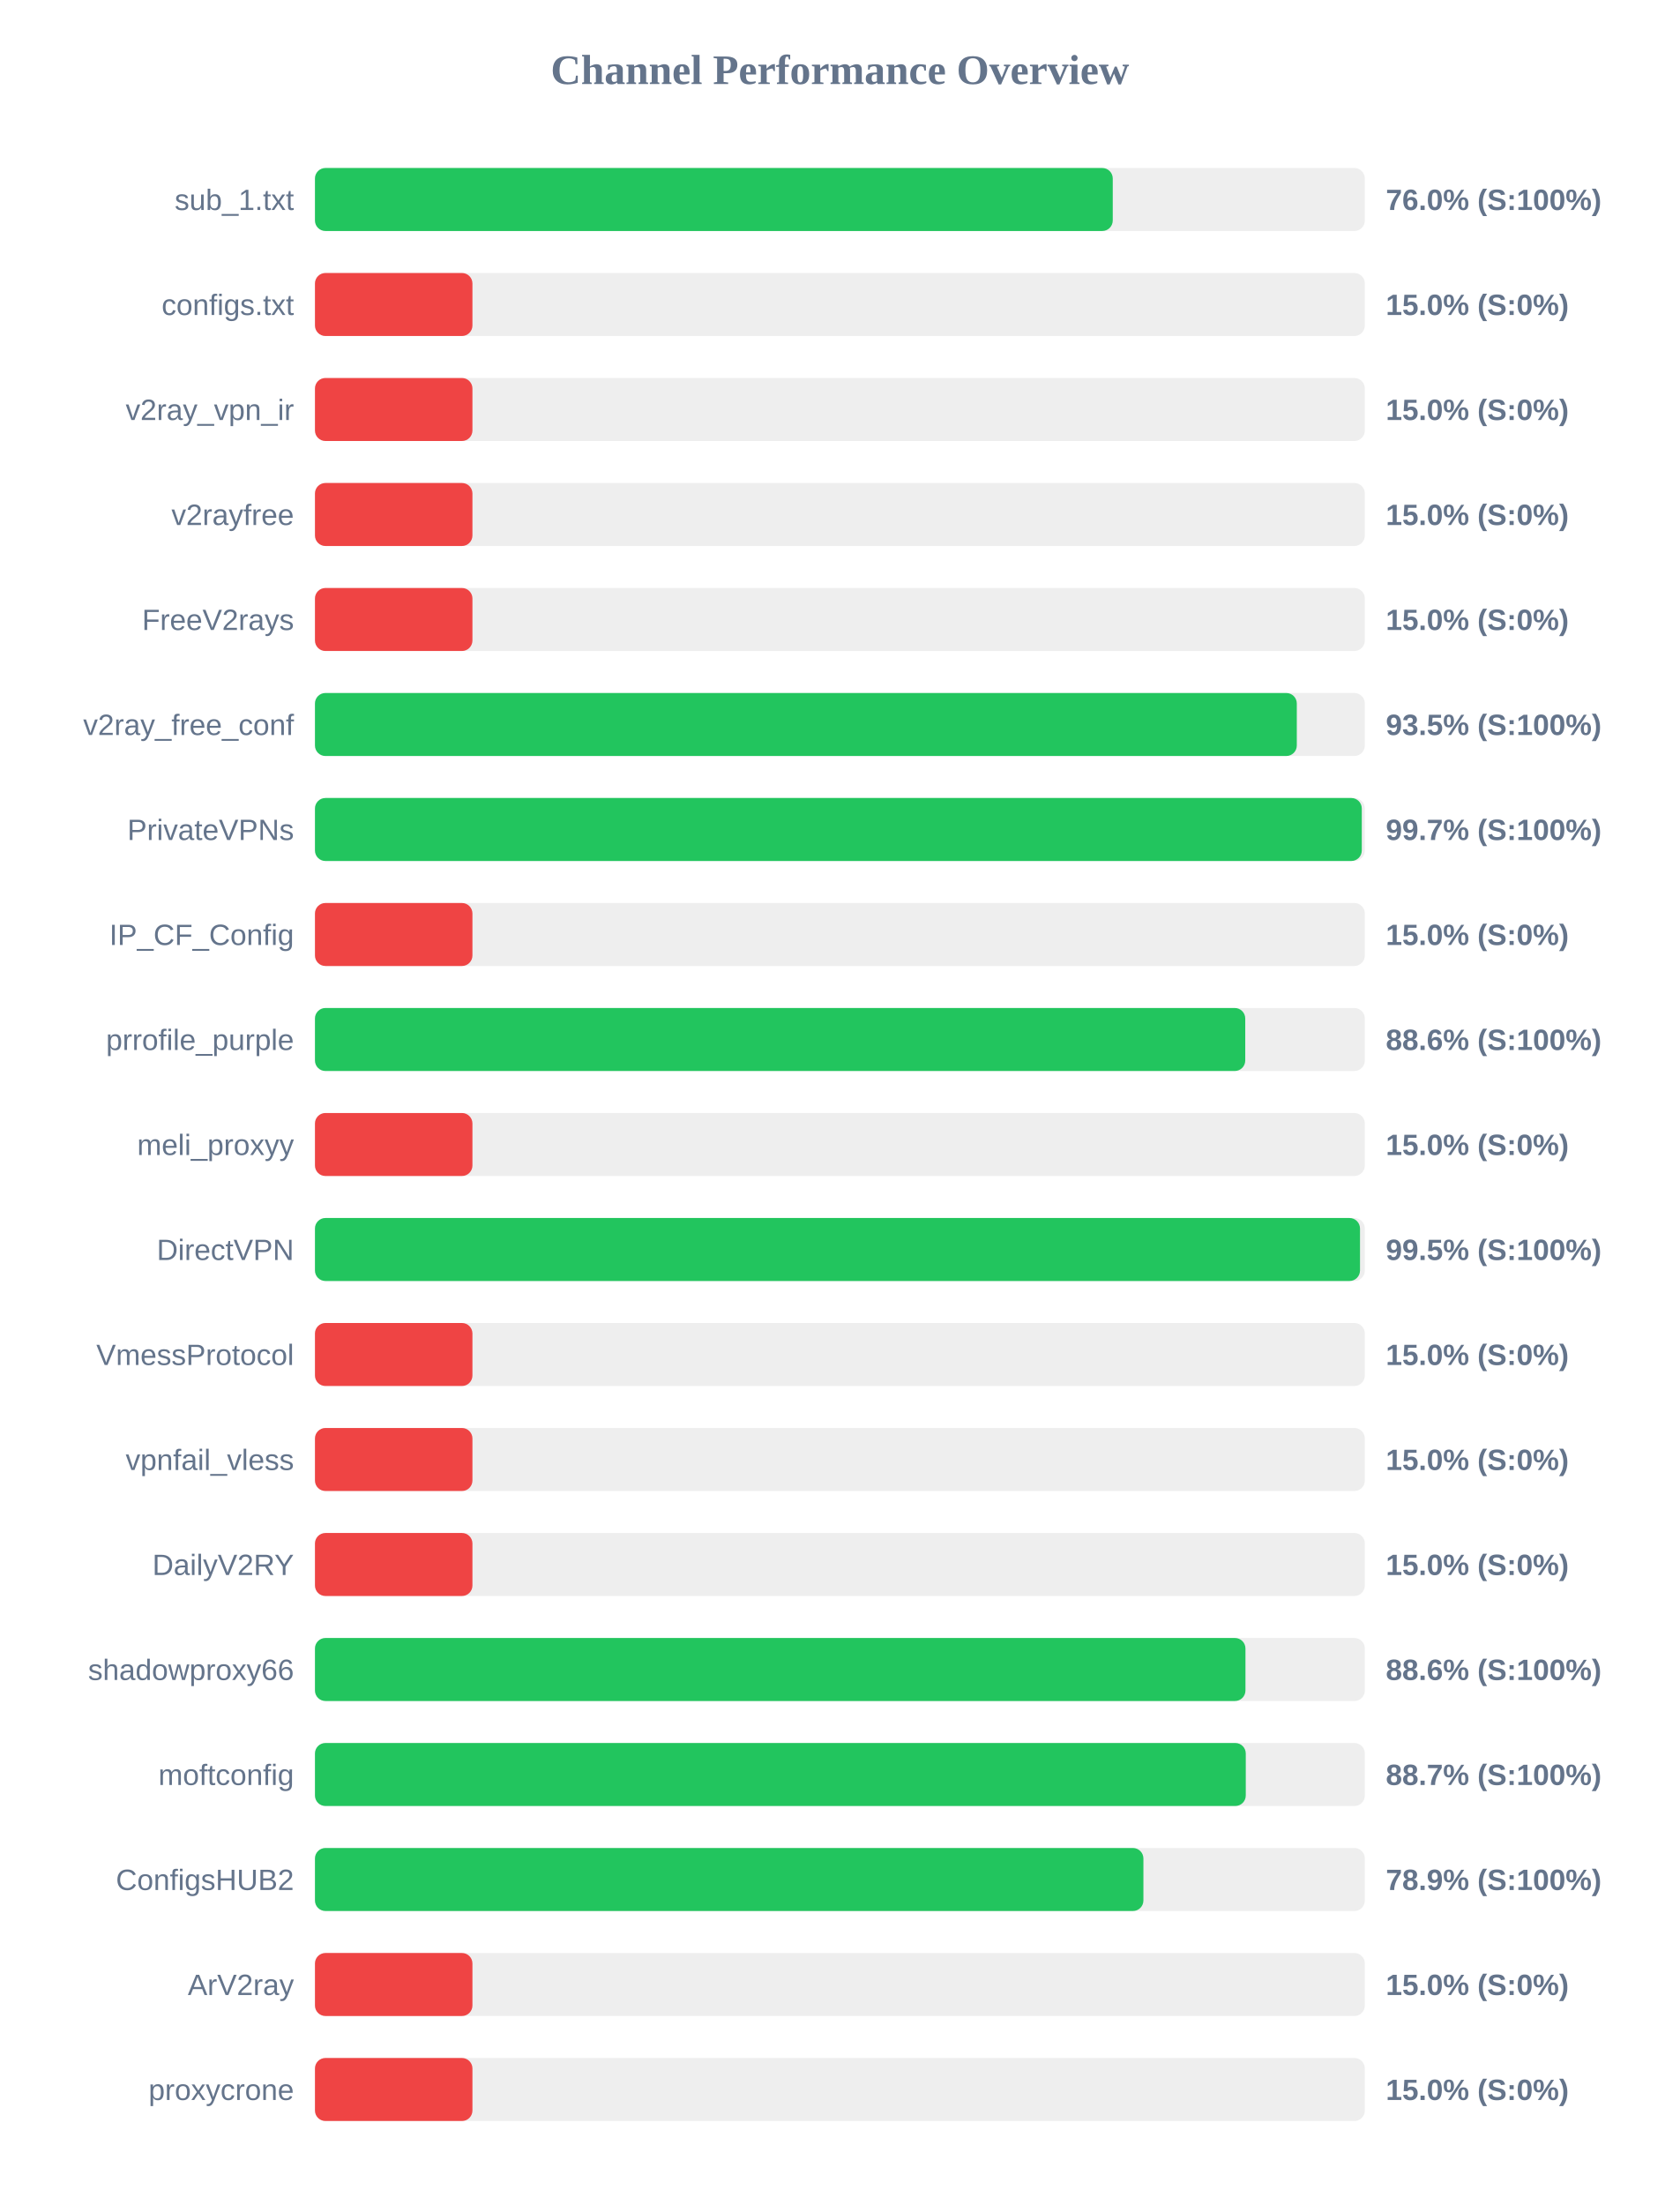
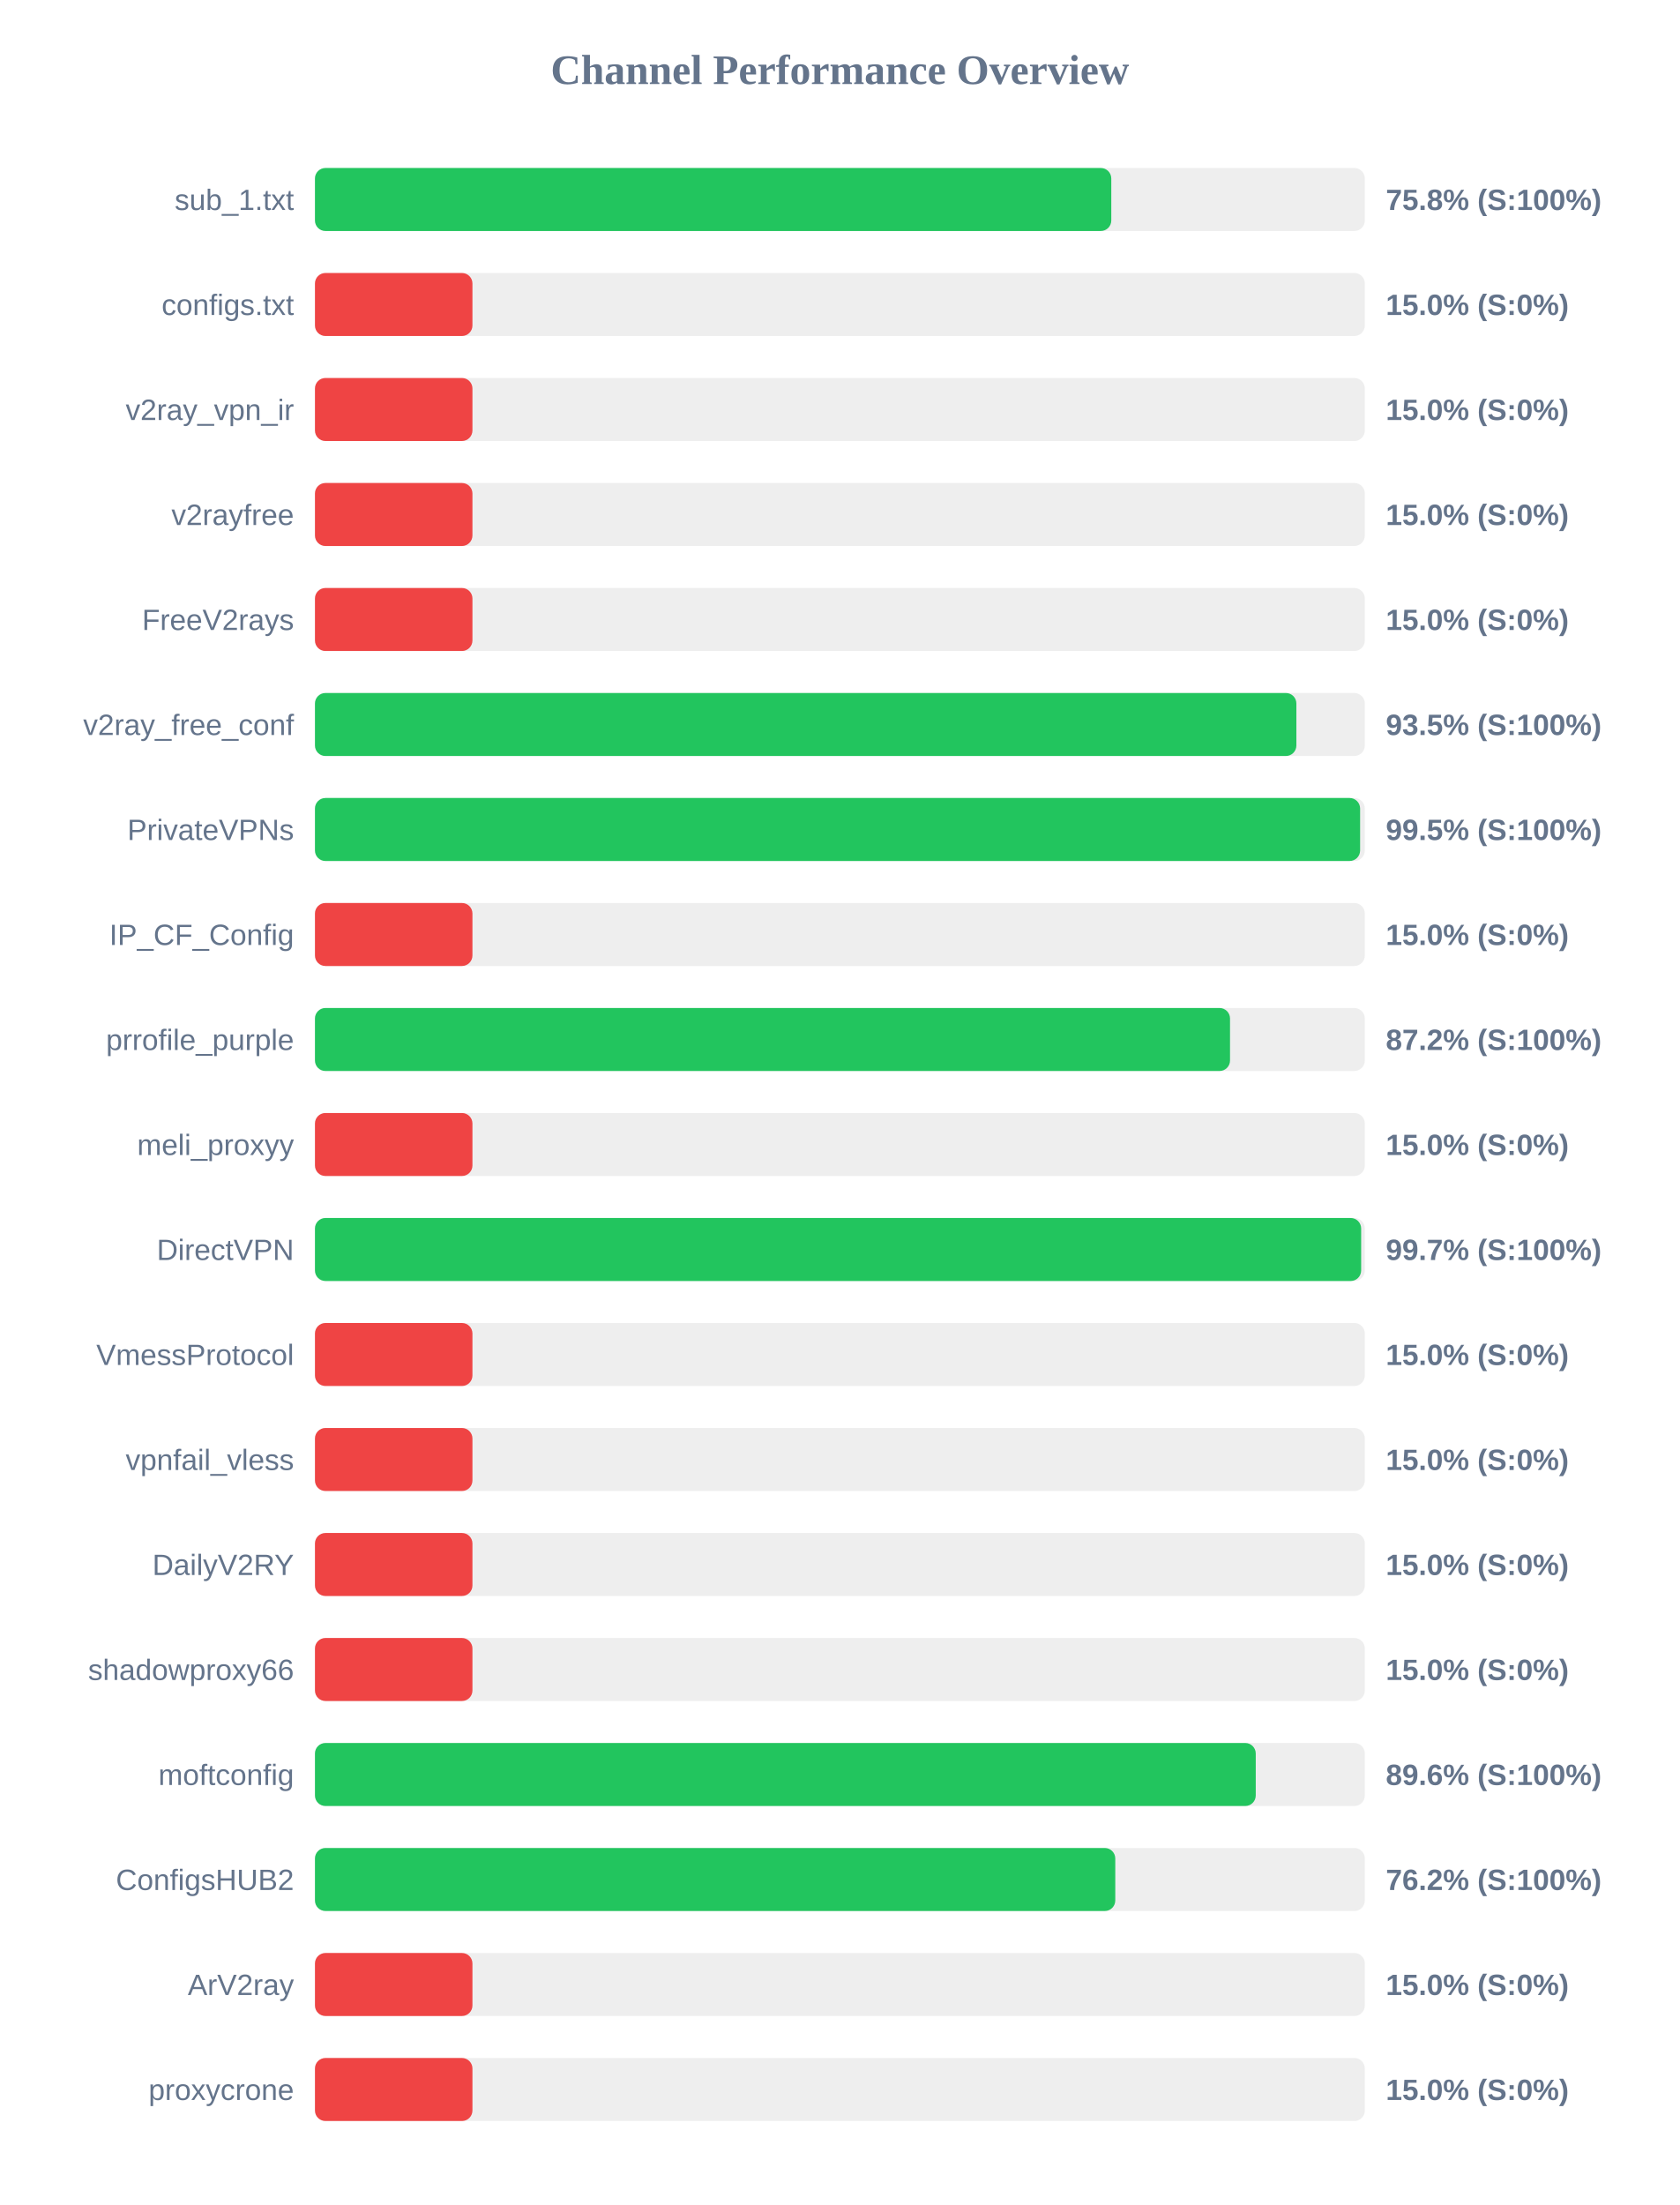
<svg xmlns="http://www.w3.org/2000/svg" width="800" height="1050" version="1.1">
  <style>
        .row { font: 14px Arial; fill: #64748b; }
        .score { font: bold 14px Arial; fill: #64748b; }
    </style>
  <text x="400" y="40" text-anchor="middle" font-size="20px" font-weight="bold" fill="#64748b">Channel Performance Overview</text>
  <rect x="150" y="80" width="500" height="30" fill="#eee" rx="5" />
-   <rect x="150" y="80" width="379.95" height="30" fill="#22c55e" rx="5" />
+   <rect x="150" y="80" width="379.25" height="30" fill="#22c55e" rx="5" />
  <text x="140" y="100" text-anchor="end" class="row">sub_1.txt</text>
-   <text x="660" y="100" text-anchor="start" class="score">76.0% (S:100%)</text>
+   <text x="660" y="100" text-anchor="start" class="score">75.8% (S:100%)</text>
  <rect x="150" y="130" width="500" height="30" fill="#eee" rx="5" />
  <rect x="150" y="130" width="75.0" height="30" fill="#ef4444" rx="5" />
  <text x="140" y="150" text-anchor="end" class="row">configs.txt</text>
  <text x="660" y="150" text-anchor="start" class="score">15.0% (S:0%)</text>
  <rect x="150" y="180" width="500" height="30" fill="#eee" rx="5" />
  <rect x="150" y="180" width="75.0" height="30" fill="#ef4444" rx="5" />
  <text x="140" y="200" text-anchor="end" class="row">v2ray_vpn_ir</text>
  <text x="660" y="200" text-anchor="start" class="score">15.0% (S:0%)</text>
  <rect x="150" y="230" width="500" height="30" fill="#eee" rx="5" />
  <rect x="150" y="230" width="75.0" height="30" fill="#ef4444" rx="5" />
  <text x="140" y="250" text-anchor="end" class="row">v2rayfree</text>
  <text x="660" y="250" text-anchor="start" class="score">15.0% (S:0%)</text>
  <rect x="150" y="280" width="500" height="30" fill="#eee" rx="5" />
  <rect x="150" y="280" width="75.0" height="30" fill="#ef4444" rx="5" />
  <text x="140" y="300" text-anchor="end" class="row">FreeV2rays</text>
  <text x="660" y="300" text-anchor="start" class="score">15.0% (S:0%)</text>
  <rect x="150" y="330" width="500" height="30" fill="#eee" rx="5" />
-   <rect x="150" y="330" width="467.6" height="30" fill="#22c55e" rx="5" />
+   <rect x="150" y="330" width="467.4" height="30" fill="#22c55e" rx="5" />
  <text x="140" y="350" text-anchor="end" class="row">v2ray_free_conf</text>
  <text x="660" y="350" text-anchor="start" class="score">93.5% (S:100%)</text>
  <rect x="150" y="380" width="500" height="30" fill="#eee" rx="5" />
-   <rect x="150" y="380" width="498.55" height="30" fill="#22c55e" rx="5" />
+   <rect x="150" y="380" width="497.75" height="30" fill="#22c55e" rx="5" />
  <text x="140" y="400" text-anchor="end" class="row">PrivateVPNs</text>
-   <text x="660" y="400" text-anchor="start" class="score">99.7% (S:100%)</text>
+   <text x="660" y="400" text-anchor="start" class="score">99.5% (S:100%)</text>
  <rect x="150" y="430" width="500" height="30" fill="#eee" rx="5" />
  <rect x="150" y="430" width="75.0" height="30" fill="#ef4444" rx="5" />
  <text x="140" y="450" text-anchor="end" class="row">IP_CF_Config</text>
  <text x="660" y="450" text-anchor="start" class="score">15.0% (S:0%)</text>
  <rect x="150" y="480" width="500" height="30" fill="#eee" rx="5" />
-   <rect x="150" y="480" width="443.05" height="30" fill="#22c55e" rx="5" />
+   <rect x="150" y="480" width="435.8" height="30" fill="#22c55e" rx="5" />
  <text x="140" y="500" text-anchor="end" class="row">prrofile_purple</text>
-   <text x="660" y="500" text-anchor="start" class="score">88.6% (S:100%)</text>
+   <text x="660" y="500" text-anchor="start" class="score">87.2% (S:100%)</text>
  <rect x="150" y="530" width="500" height="30" fill="#eee" rx="5" />
  <rect x="150" y="530" width="75.0" height="30" fill="#ef4444" rx="5" />
  <text x="140" y="550" text-anchor="end" class="row">meli_proxyy</text>
  <text x="660" y="550" text-anchor="start" class="score">15.0% (S:0%)</text>
  <rect x="150" y="580" width="500" height="30" fill="#eee" rx="5" />
-   <rect x="150" y="580" width="497.7" height="30" fill="#22c55e" rx="5" />
+   <rect x="150" y="580" width="498.25" height="30" fill="#22c55e" rx="5" />
  <text x="140" y="600" text-anchor="end" class="row">DirectVPN</text>
-   <text x="660" y="600" text-anchor="start" class="score">99.5% (S:100%)</text>
+   <text x="660" y="600" text-anchor="start" class="score">99.7% (S:100%)</text>
  <rect x="150" y="630" width="500" height="30" fill="#eee" rx="5" />
  <rect x="150" y="630" width="75.0" height="30" fill="#ef4444" rx="5" />
  <text x="140" y="650" text-anchor="end" class="row">VmessProtocol</text>
  <text x="660" y="650" text-anchor="start" class="score">15.0% (S:0%)</text>
  <rect x="150" y="680" width="500" height="30" fill="#eee" rx="5" />
  <rect x="150" y="680" width="75.0" height="30" fill="#ef4444" rx="5" />
  <text x="140" y="700" text-anchor="end" class="row">vpnfail_vless</text>
  <text x="660" y="700" text-anchor="start" class="score">15.0% (S:0%)</text>
  <rect x="150" y="730" width="500" height="30" fill="#eee" rx="5" />
  <rect x="150" y="730" width="75.0" height="30" fill="#ef4444" rx="5" />
  <text x="140" y="750" text-anchor="end" class="row">DailyV2RY</text>
  <text x="660" y="750" text-anchor="start" class="score">15.0% (S:0%)</text>
  <rect x="150" y="780" width="500" height="30" fill="#eee" rx="5" />
-   <rect x="150" y="780" width="443.15" height="30" fill="#22c55e" rx="5" />
+   <rect x="150" y="780" width="75.0" height="30" fill="#ef4444" rx="5" />
  <text x="140" y="800" text-anchor="end" class="row">shadowproxy66</text>
-   <text x="660" y="800" text-anchor="start" class="score">88.6% (S:100%)</text>
+   <text x="660" y="800" text-anchor="start" class="score">15.0% (S:0%)</text>
  <rect x="150" y="830" width="500" height="30" fill="#eee" rx="5" />
-   <rect x="150" y="830" width="443.3" height="30" fill="#22c55e" rx="5" />
+   <rect x="150" y="830" width="448.05" height="30" fill="#22c55e" rx="5" />
  <text x="140" y="850" text-anchor="end" class="row">moftconfig</text>
-   <text x="660" y="850" text-anchor="start" class="score">88.7% (S:100%)</text>
+   <text x="660" y="850" text-anchor="start" class="score">89.6% (S:100%)</text>
  <rect x="150" y="880" width="500" height="30" fill="#eee" rx="5" />
-   <rect x="150" y="880" width="394.55" height="30" fill="#22c55e" rx="5" />
+   <rect x="150" y="880" width="381.15" height="30" fill="#22c55e" rx="5" />
  <text x="140" y="900" text-anchor="end" class="row">ConfigsHUB2</text>
-   <text x="660" y="900" text-anchor="start" class="score">78.9% (S:100%)</text>
+   <text x="660" y="900" text-anchor="start" class="score">76.2% (S:100%)</text>
  <rect x="150" y="930" width="500" height="30" fill="#eee" rx="5" />
  <rect x="150" y="930" width="75.0" height="30" fill="#ef4444" rx="5" />
  <text x="140" y="950" text-anchor="end" class="row">ArV2ray</text>
  <text x="660" y="950" text-anchor="start" class="score">15.0% (S:0%)</text>
  <rect x="150" y="980" width="500" height="30" fill="#eee" rx="5" />
  <rect x="150" y="980" width="75.0" height="30" fill="#ef4444" rx="5" />
  <text x="140" y="1000" text-anchor="end" class="row">proxycrone</text>
  <text x="660" y="1000" text-anchor="start" class="score">15.0% (S:0%)</text>
</svg>
